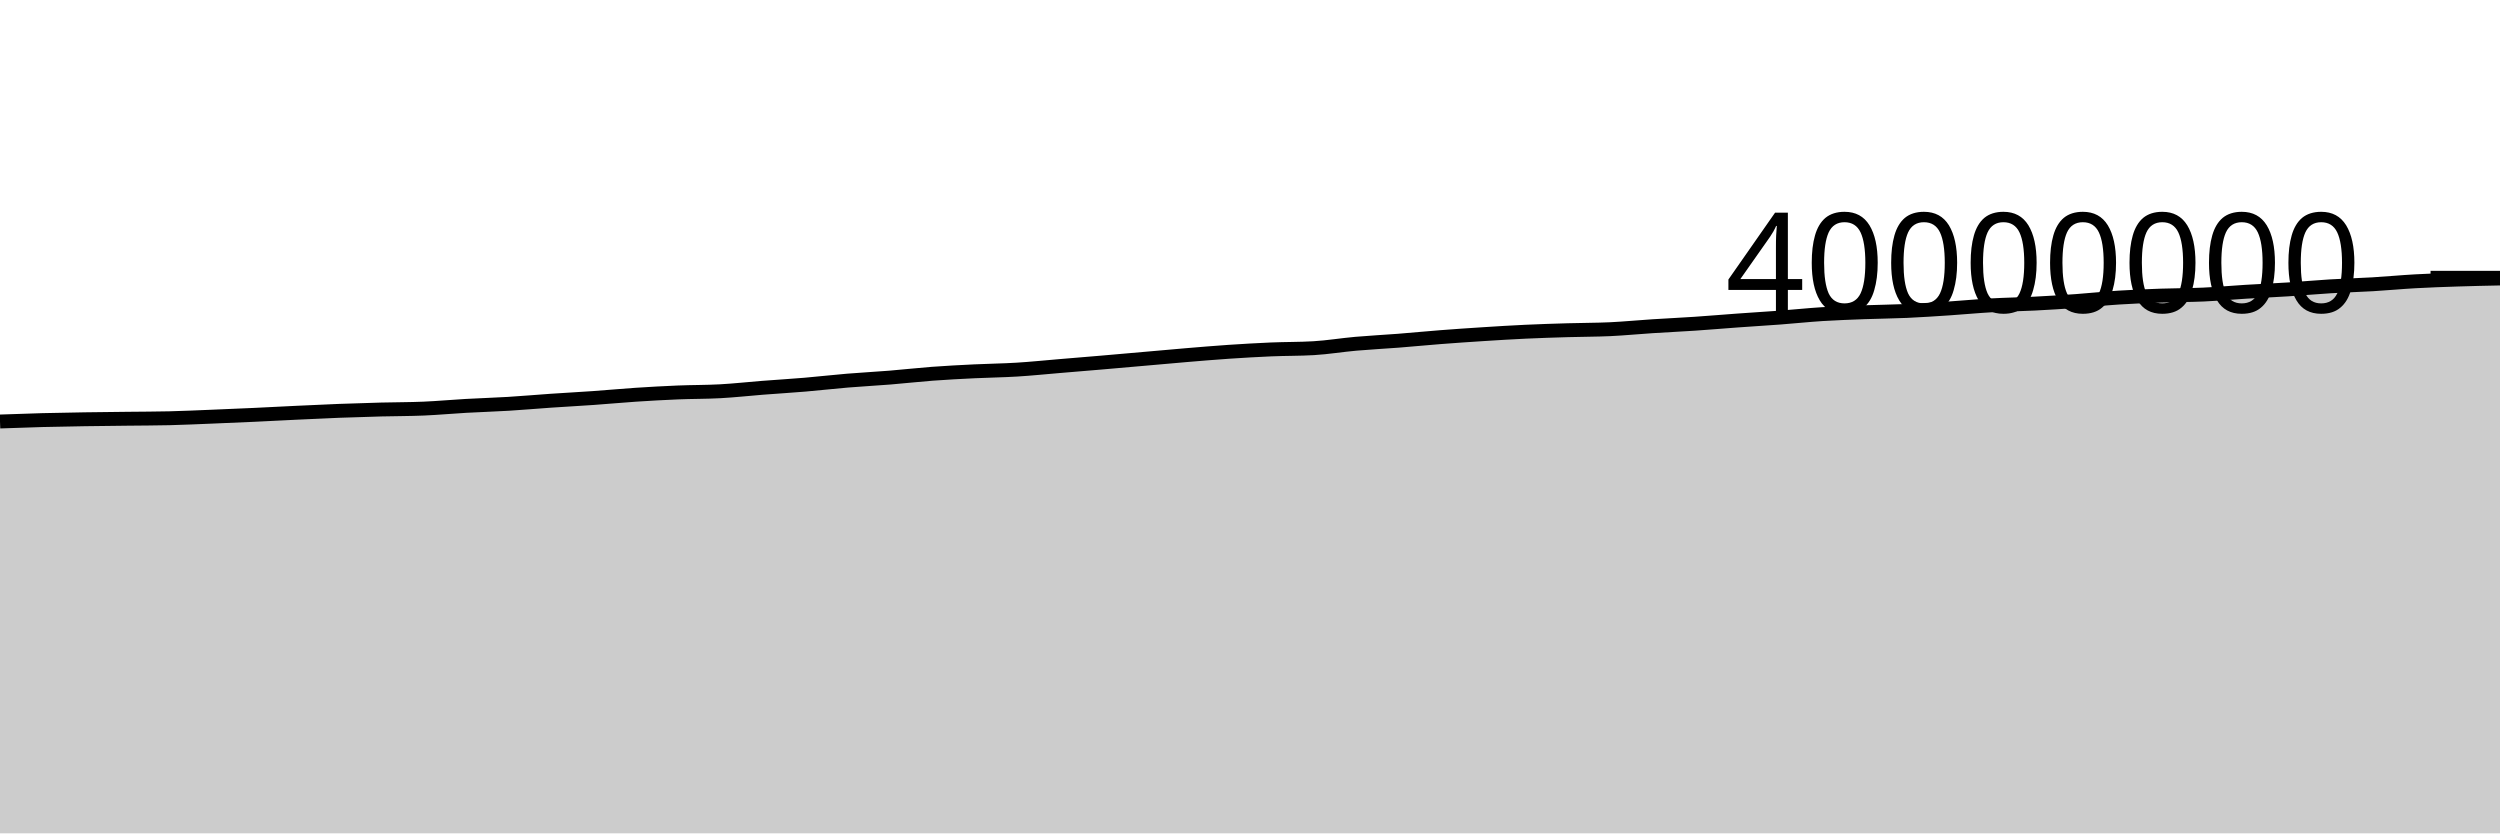
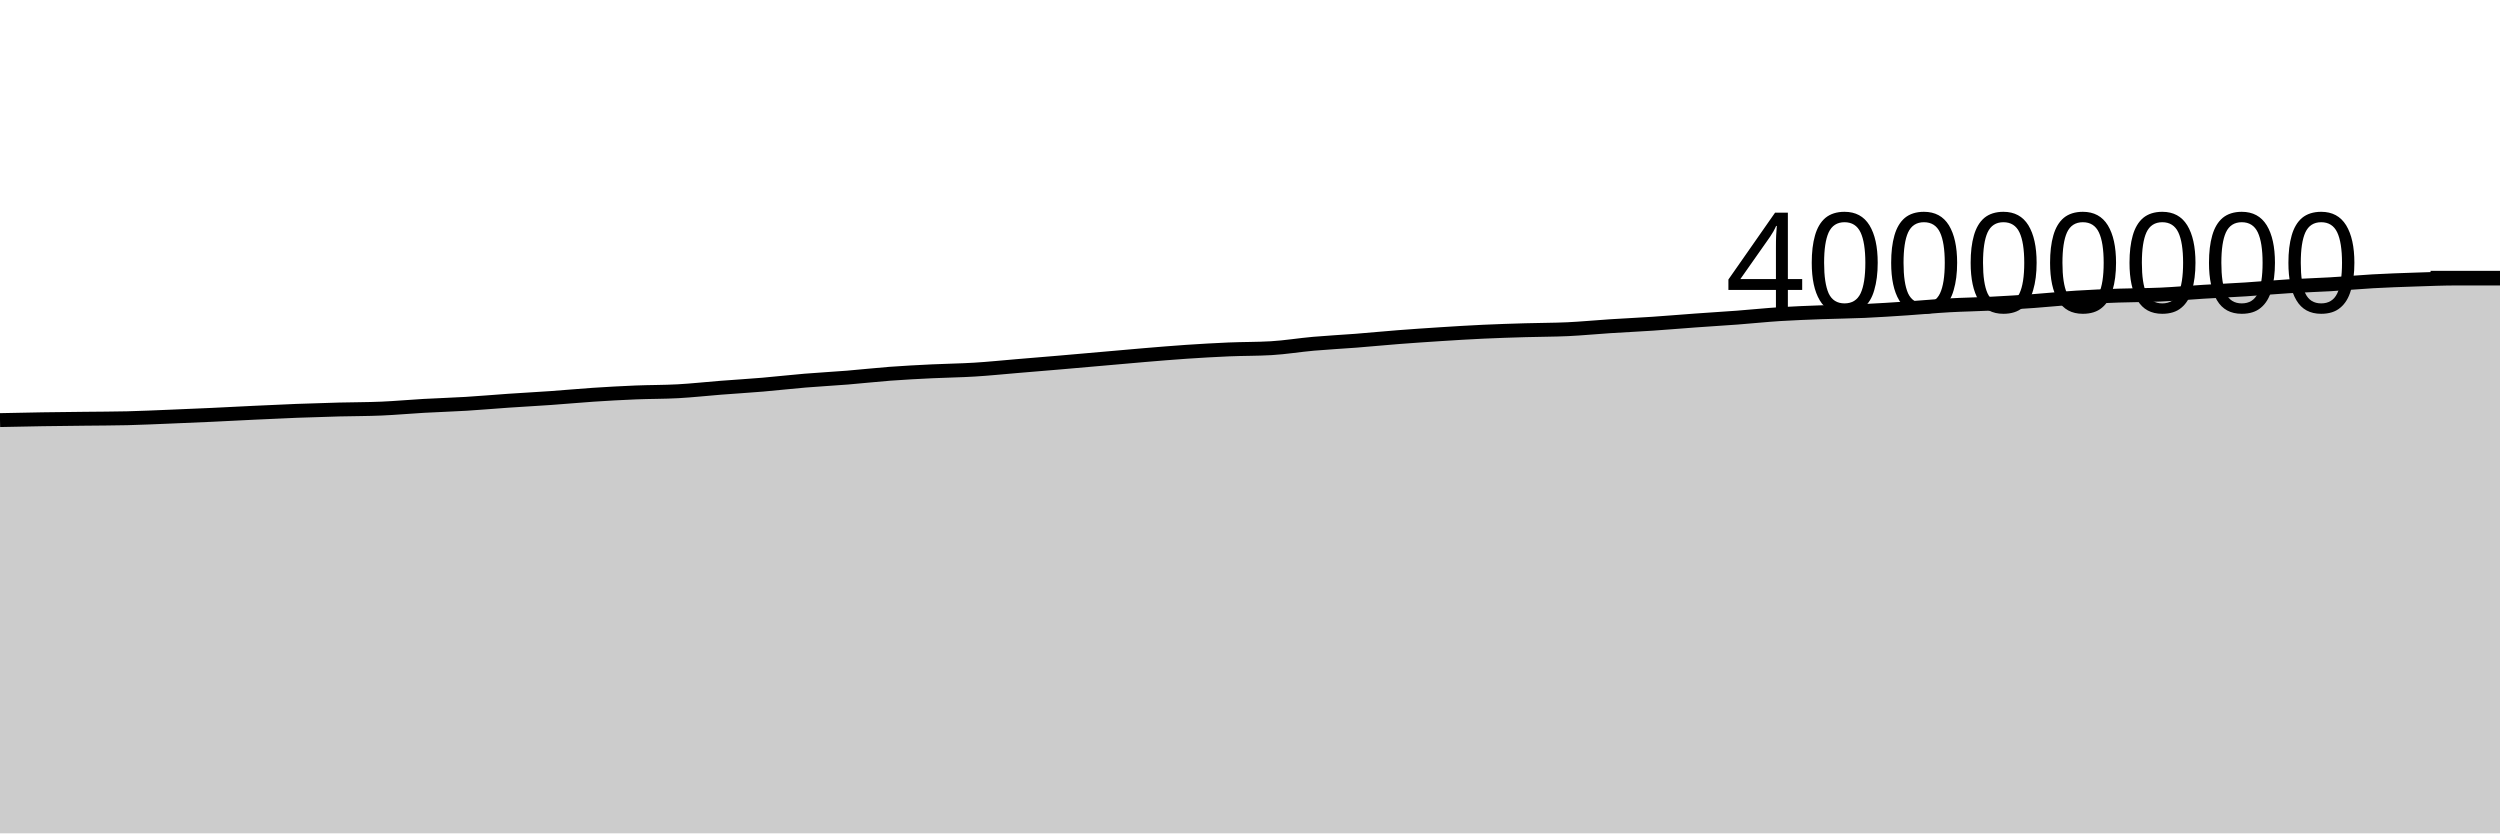
<svg xmlns="http://www.w3.org/2000/svg" viewBox="0 0 180 60">
  <g transform="translate(0,20)">
-     <path class="area" fill="rgba(0, 0, 0, 0.2)" d="M0,10.348C1.017,10.311,2.034,10.274,3.051,10.247C4.068,10.22,5.085,10.203,6.102,10.187C7.119,10.171,8.136,10.163,9.153,10.15C10.169,10.138,11.186,10.138,12.203,10.114C13.22,10.089,14.237,10.041,15.254,10C16.271,9.959,17.288,9.916,18.305,9.869C19.322,9.822,20.339,9.766,21.356,9.718C22.373,9.67,23.39,9.62,24.407,9.581C25.424,9.542,26.441,9.511,27.458,9.484C28.475,9.458,29.492,9.463,30.508,9.419C31.525,9.376,32.542,9.28,33.559,9.223C34.576,9.166,35.593,9.137,36.61,9.075C37.627,9.014,38.644,8.921,39.661,8.852C40.678,8.782,41.695,8.73,42.712,8.658C43.729,8.587,44.746,8.49,45.763,8.422C46.78,8.355,47.797,8.298,48.814,8.256C49.831,8.214,50.847,8.226,51.864,8.17C52.881,8.114,53.898,8,54.915,7.92C55.932,7.841,56.949,7.781,57.966,7.695C58.983,7.609,60,7.489,61.017,7.405C62.034,7.32,63.051,7.27,64.068,7.187C65.085,7.105,66.102,6.987,67.119,6.911C68.136,6.835,69.153,6.784,70.169,6.734C71.186,6.684,72.203,6.675,73.22,6.612C74.237,6.55,75.254,6.444,76.271,6.359C77.288,6.274,78.305,6.191,79.322,6.104C80.339,6.017,81.356,5.926,82.373,5.837C83.39,5.748,84.407,5.653,85.424,5.569C86.441,5.484,87.458,5.398,88.475,5.329C89.492,5.261,90.508,5.202,91.525,5.158C92.542,5.115,93.559,5.129,94.576,5.07C95.593,5.011,96.61,4.839,97.627,4.75C98.644,4.66,99.661,4.611,100.678,4.532C101.695,4.452,102.712,4.352,103.729,4.273C104.746,4.194,105.763,4.125,106.78,4.06C107.797,3.995,108.814,3.931,109.831,3.884C110.847,3.836,111.864,3.805,112.881,3.775C113.898,3.744,114.915,3.749,115.932,3.702C116.949,3.654,117.966,3.553,118.983,3.488C120,3.422,121.017,3.377,122.034,3.308C123.051,3.24,124.068,3.151,125.085,3.078C126.102,3.005,127.119,2.945,128.136,2.868C129.153,2.792,130.169,2.683,131.186,2.618C132.203,2.554,133.22,2.519,134.237,2.48C135.254,2.442,136.271,2.434,137.288,2.389C138.305,2.343,139.322,2.274,140.339,2.207C141.356,2.139,142.373,2.041,143.39,1.984C144.407,1.927,145.424,1.914,146.441,1.862C147.458,1.811,148.475,1.747,149.492,1.674C150.508,1.602,151.525,1.491,152.542,1.426C153.559,1.361,154.576,1.319,155.593,1.283C156.61,1.246,157.627,1.254,158.644,1.208C159.661,1.161,160.678,1.069,161.695,1.007C162.712,0.945,163.729,0.901,164.746,0.836C165.763,0.771,166.78,0.676,167.797,0.615C168.814,0.553,169.831,0.528,170.847,0.467C171.864,0.407,172.881,0.309,173.898,0.253C174.915,0.196,175.932,0.161,176.949,0.128C177.966,0.094,178.983,0.073,180,0.052L180,40C178.983,40,177.966,40,176.949,40C175.932,40,174.915,40,173.898,40C172.881,40,171.864,40,170.847,40C169.831,40,168.814,40,167.797,40C166.78,40,165.763,40,164.746,40C163.729,40,162.712,40,161.695,40C160.678,40,159.661,40,158.644,40C157.627,40,156.61,40,155.593,40C154.576,40,153.559,40,152.542,40C151.525,40,150.508,40,149.492,40C148.475,40,147.458,40,146.441,40C145.424,40,144.407,40,143.39,40C142.373,40,141.356,40,140.339,40C139.322,40,138.305,40,137.288,40C136.271,40,135.254,40,134.237,40C133.22,40,132.203,40,131.186,40C130.169,40,129.153,40,128.136,40C127.119,40,126.102,40,125.085,40C124.068,40,123.051,40,122.034,40C121.017,40,120,40,118.983,40C117.966,40,116.949,40,115.932,40C114.915,40,113.898,40,112.881,40C111.864,40,110.847,40,109.831,40C108.814,40,107.797,40,106.78,40C105.763,40,104.746,40,103.729,40C102.712,40,101.695,40,100.678,40C99.661,40,98.644,40,97.627,40C96.61,40,95.593,40,94.576,40C93.559,40,92.542,40,91.525,40C90.508,40,89.492,40,88.475,40C87.458,40,86.441,40,85.424,40C84.407,40,83.39,40,82.373,40C81.356,40,80.339,40,79.322,40C78.305,40,77.288,40,76.271,40C75.254,40,74.237,40,73.22,40C72.203,40,71.186,40,70.169,40C69.153,40,68.136,40,67.119,40C66.102,40,65.085,40,64.068,40C63.051,40,62.034,40,61.017,40C60,40,58.983,40,57.966,40C56.949,40,55.932,40,54.915,40C53.898,40,52.881,40,51.864,40C50.847,40,49.831,40,48.814,40C47.797,40,46.78,40,45.763,40C44.746,40,43.729,40,42.712,40C41.695,40,40.678,40,39.661,40C38.644,40,37.627,40,36.61,40C35.593,40,34.576,40,33.559,40C32.542,40,31.525,40,30.508,40C29.492,40,28.475,40,27.458,40C26.441,40,25.424,40,24.407,40C23.39,40,22.373,40,21.356,40C20.339,40,19.322,40,18.305,40C17.288,40,16.271,40,15.254,40C14.237,40,13.22,40,12.203,40C11.186,40,10.169,40,9.153,40C8.136,40,7.119,40,6.102,40C5.085,40,4.068,40,3.051,40C2.034,40,1.017,40,0,40Z" />
-     <path class="line" stroke="black" fill="none" d="M0,10.348C1.017,10.311,2.034,10.274,3.051,10.247C4.068,10.22,5.085,10.203,6.102,10.187C7.119,10.171,8.136,10.163,9.153,10.15C10.169,10.138,11.186,10.138,12.203,10.114C13.22,10.089,14.237,10.041,15.254,10C16.271,9.959,17.288,9.916,18.305,9.869C19.322,9.822,20.339,9.766,21.356,9.718C22.373,9.67,23.39,9.62,24.407,9.581C25.424,9.542,26.441,9.511,27.458,9.484C28.475,9.458,29.492,9.463,30.508,9.419C31.525,9.376,32.542,9.28,33.559,9.223C34.576,9.166,35.593,9.137,36.61,9.075C37.627,9.014,38.644,8.921,39.661,8.852C40.678,8.782,41.695,8.73,42.712,8.658C43.729,8.587,44.746,8.49,45.763,8.422C46.78,8.355,47.797,8.298,48.814,8.256C49.831,8.214,50.847,8.226,51.864,8.17C52.881,8.114,53.898,8,54.915,7.92C55.932,7.841,56.949,7.781,57.966,7.695C58.983,7.609,60,7.489,61.017,7.405C62.034,7.32,63.051,7.27,64.068,7.187C65.085,7.105,66.102,6.987,67.119,6.911C68.136,6.835,69.153,6.784,70.169,6.734C71.186,6.684,72.203,6.675,73.22,6.612C74.237,6.55,75.254,6.444,76.271,6.359C77.288,6.274,78.305,6.191,79.322,6.104C80.339,6.017,81.356,5.926,82.373,5.837C83.39,5.748,84.407,5.653,85.424,5.569C86.441,5.484,87.458,5.398,88.475,5.329C89.492,5.261,90.508,5.202,91.525,5.158C92.542,5.115,93.559,5.129,94.576,5.07C95.593,5.011,96.61,4.839,97.627,4.75C98.644,4.66,99.661,4.611,100.678,4.532C101.695,4.452,102.712,4.352,103.729,4.273C104.746,4.194,105.763,4.125,106.78,4.06C107.797,3.995,108.814,3.931,109.831,3.884C110.847,3.836,111.864,3.805,112.881,3.775C113.898,3.744,114.915,3.749,115.932,3.702C116.949,3.654,117.966,3.553,118.983,3.488C120,3.422,121.017,3.377,122.034,3.308C123.051,3.24,124.068,3.151,125.085,3.078C126.102,3.005,127.119,2.945,128.136,2.868C129.153,2.792,130.169,2.683,131.186,2.618C132.203,2.554,133.22,2.519,134.237,2.48C135.254,2.442,136.271,2.434,137.288,2.389C138.305,2.343,139.322,2.274,140.339,2.207C141.356,2.139,142.373,2.041,143.39,1.984C144.407,1.927,145.424,1.914,146.441,1.862C147.458,1.811,148.475,1.747,149.492,1.674C150.508,1.602,151.525,1.491,152.542,1.426C153.559,1.361,154.576,1.319,155.593,1.283C156.61,1.246,157.627,1.254,158.644,1.208C159.661,1.161,160.678,1.069,161.695,1.007C162.712,0.945,163.729,0.901,164.746,0.836C165.763,0.771,166.78,0.676,167.797,0.615C168.814,0.553,169.831,0.528,170.847,0.467C171.864,0.407,172.881,0.309,173.898,0.253C174.915,0.196,175.932,0.161,176.949,0.128C177.966,0.094,178.983,0.073,180,0.052" />
+     <path class="area" fill="rgba(0, 0, 0, 0.2)" d="M0,10.247C1.017,10.225,2.034,10.203,3.051,10.187C4.068,10.171,5.085,10.163,6.102,10.15C7.119,10.138,8.136,10.138,9.153,10.114C10.169,10.089,11.186,10.041,12.203,10C13.22,9.959,14.237,9.916,15.254,9.869C16.271,9.822,17.288,9.766,18.305,9.718C19.322,9.67,20.339,9.62,21.356,9.581C22.373,9.542,23.39,9.511,24.407,9.484C25.424,9.458,26.441,9.463,27.458,9.419C28.475,9.376,29.492,9.28,30.508,9.223C31.525,9.166,32.542,9.137,33.559,9.075C34.576,9.014,35.593,8.921,36.61,8.852C37.627,8.782,38.644,8.73,39.661,8.658C40.678,8.587,41.695,8.49,42.712,8.422C43.729,8.355,44.746,8.298,45.763,8.256C46.78,8.214,47.797,8.226,48.814,8.17C49.831,8.114,50.847,8,51.864,7.92C52.881,7.841,53.898,7.781,54.915,7.695C55.932,7.609,56.949,7.489,57.966,7.405C58.983,7.32,60,7.27,61.017,7.187C62.034,7.105,63.051,6.987,64.068,6.911C65.085,6.835,66.102,6.784,67.119,6.734C68.136,6.684,69.153,6.675,70.169,6.612C71.186,6.55,72.203,6.444,73.22,6.359C74.237,6.274,75.254,6.191,76.271,6.104C77.288,6.017,78.305,5.926,79.322,5.837C80.339,5.748,81.356,5.653,82.373,5.569C83.39,5.484,84.407,5.398,85.424,5.329C86.441,5.261,87.458,5.202,88.475,5.158C89.492,5.115,90.508,5.129,91.525,5.07C92.542,5.011,93.559,4.839,94.576,4.75C95.593,4.66,96.61,4.611,97.627,4.532C98.644,4.452,99.661,4.352,100.678,4.273C101.695,4.194,102.712,4.125,103.729,4.06C104.746,3.995,105.763,3.931,106.78,3.884C107.797,3.836,108.814,3.805,109.831,3.775C110.847,3.744,111.864,3.749,112.881,3.702C113.898,3.654,114.915,3.553,115.932,3.488C116.949,3.422,117.966,3.377,118.983,3.308C120,3.24,121.017,3.151,122.034,3.078C123.051,3.005,124.068,2.945,125.085,2.868C126.102,2.792,127.119,2.683,128.136,2.618C129.153,2.554,130.169,2.519,131.186,2.48C132.203,2.442,133.22,2.434,134.237,2.389C135.254,2.343,136.271,2.274,137.288,2.207C138.305,2.139,139.322,2.041,140.339,1.984C141.356,1.927,142.373,1.914,143.39,1.862C144.407,1.811,145.424,1.747,146.441,1.674C147.458,1.602,148.475,1.491,149.492,1.426C150.508,1.361,151.525,1.319,152.542,1.283C153.559,1.246,154.576,1.254,155.593,1.208C156.61,1.161,157.627,1.069,158.644,1.007C159.661,0.945,160.678,0.901,161.695,0.836C162.712,0.771,163.729,0.676,164.746,0.615C165.763,0.553,166.78,0.528,167.797,0.467C168.814,0.407,169.831,0.309,170.847,0.253C171.864,0.196,172.881,0.161,173.898,0.128C174.915,0.094,175.932,0.052,176.949,0.052C177.966,0.052,178.983,0.052,180,0.052L180,40C178.983,40,177.966,40,176.949,40C175.932,40,174.915,40,173.898,40C172.881,40,171.864,40,170.847,40C169.831,40,168.814,40,167.797,40C166.78,40,165.763,40,164.746,40C163.729,40,162.712,40,161.695,40C160.678,40,159.661,40,158.644,40C157.627,40,156.61,40,155.593,40C154.576,40,153.559,40,152.542,40C151.525,40,150.508,40,149.492,40C148.475,40,147.458,40,146.441,40C145.424,40,144.407,40,143.39,40C142.373,40,141.356,40,140.339,40C139.322,40,138.305,40,137.288,40C136.271,40,135.254,40,134.237,40C133.22,40,132.203,40,131.186,40C130.169,40,129.153,40,128.136,40C127.119,40,126.102,40,125.085,40C124.068,40,123.051,40,122.034,40C121.017,40,120,40,118.983,40C117.966,40,116.949,40,115.932,40C114.915,40,113.898,40,112.881,40C111.864,40,110.847,40,109.831,40C108.814,40,107.797,40,106.78,40C105.763,40,104.746,40,103.729,40C102.712,40,101.695,40,100.678,40C99.661,40,98.644,40,97.627,40C96.61,40,95.593,40,94.576,40C93.559,40,92.542,40,91.525,40C90.508,40,89.492,40,88.475,40C87.458,40,86.441,40,85.424,40C84.407,40,83.39,40,82.373,40C81.356,40,80.339,40,79.322,40C78.305,40,77.288,40,76.271,40C75.254,40,74.237,40,73.22,40C72.203,40,71.186,40,70.169,40C69.153,40,68.136,40,67.119,40C66.102,40,65.085,40,64.068,40C63.051,40,62.034,40,61.017,40C60,40,58.983,40,57.966,40C56.949,40,55.932,40,54.915,40C53.898,40,52.881,40,51.864,40C50.847,40,49.831,40,48.814,40C47.797,40,46.78,40,45.763,40C44.746,40,43.729,40,42.712,40C41.695,40,40.678,40,39.661,40C38.644,40,37.627,40,36.61,40C35.593,40,34.576,40,33.559,40C32.542,40,31.525,40,30.508,40C29.492,40,28.475,40,27.458,40C26.441,40,25.424,40,24.407,40C23.39,40,22.373,40,21.356,40C20.339,40,19.322,40,18.305,40C17.288,40,16.271,40,15.254,40C14.237,40,13.22,40,12.203,40C11.186,40,10.169,40,9.153,40C8.136,40,7.119,40,6.102,40C5.085,40,4.068,40,3.051,40C2.034,40,1.017,40,0,40Z" />
+     <path class="line" stroke="black" fill="none" d="M0,10.247C1.017,10.225,2.034,10.203,3.051,10.187C4.068,10.171,5.085,10.163,6.102,10.15C7.119,10.138,8.136,10.138,9.153,10.114C10.169,10.089,11.186,10.041,12.203,10C13.22,9.959,14.237,9.916,15.254,9.869C16.271,9.822,17.288,9.766,18.305,9.718C19.322,9.67,20.339,9.62,21.356,9.581C22.373,9.542,23.39,9.511,24.407,9.484C25.424,9.458,26.441,9.463,27.458,9.419C28.475,9.376,29.492,9.28,30.508,9.223C31.525,9.166,32.542,9.137,33.559,9.075C34.576,9.014,35.593,8.921,36.61,8.852C37.627,8.782,38.644,8.73,39.661,8.658C40.678,8.587,41.695,8.49,42.712,8.422C43.729,8.355,44.746,8.298,45.763,8.256C46.78,8.214,47.797,8.226,48.814,8.17C49.831,8.114,50.847,8,51.864,7.92C52.881,7.841,53.898,7.781,54.915,7.695C55.932,7.609,56.949,7.489,57.966,7.405C58.983,7.32,60,7.27,61.017,7.187C62.034,7.105,63.051,6.987,64.068,6.911C65.085,6.835,66.102,6.784,67.119,6.734C68.136,6.684,69.153,6.675,70.169,6.612C71.186,6.55,72.203,6.444,73.22,6.359C74.237,6.274,75.254,6.191,76.271,6.104C77.288,6.017,78.305,5.926,79.322,5.837C80.339,5.748,81.356,5.653,82.373,5.569C83.39,5.484,84.407,5.398,85.424,5.329C86.441,5.261,87.458,5.202,88.475,5.158C89.492,5.115,90.508,5.129,91.525,5.07C92.542,5.011,93.559,4.839,94.576,4.75C95.593,4.66,96.61,4.611,97.627,4.532C98.644,4.452,99.661,4.352,100.678,4.273C101.695,4.194,102.712,4.125,103.729,4.06C104.746,3.995,105.763,3.931,106.78,3.884C107.797,3.836,108.814,3.805,109.831,3.775C110.847,3.744,111.864,3.749,112.881,3.702C113.898,3.654,114.915,3.553,115.932,3.488C116.949,3.422,117.966,3.377,118.983,3.308C120,3.24,121.017,3.151,122.034,3.078C123.051,3.005,124.068,2.945,125.085,2.868C126.102,2.792,127.119,2.683,128.136,2.618C129.153,2.554,130.169,2.519,131.186,2.48C132.203,2.442,133.22,2.434,134.237,2.389C135.254,2.343,136.271,2.274,137.288,2.207C138.305,2.139,139.322,2.041,140.339,1.984C141.356,1.927,142.373,1.914,143.39,1.862C144.407,1.811,145.424,1.747,146.441,1.674C147.458,1.602,148.475,1.491,149.492,1.426C150.508,1.361,151.525,1.319,152.542,1.283C153.559,1.246,154.576,1.254,155.593,1.208C156.61,1.161,157.627,1.069,158.644,1.007C159.661,0.945,160.678,0.901,161.695,0.836C162.712,0.771,163.729,0.676,164.746,0.615C165.763,0.553,166.78,0.528,167.797,0.467C168.814,0.407,169.831,0.309,170.847,0.253C171.864,0.196,172.881,0.161,173.898,0.128C174.915,0.094,175.932,0.052,176.949,0.052C177.966,0.052,178.983,0.052,180,0.052" />
    <path class="axis-ceiling" stroke-width="1" stroke="black" fill="none" d="M175,0L180,0" />
    <text class="axis-ceiling-label" font-family="sans-serif" text-anchor="end" font-size="10px" x="170" y="2.5">40000000</text>
  </g>
</svg>
